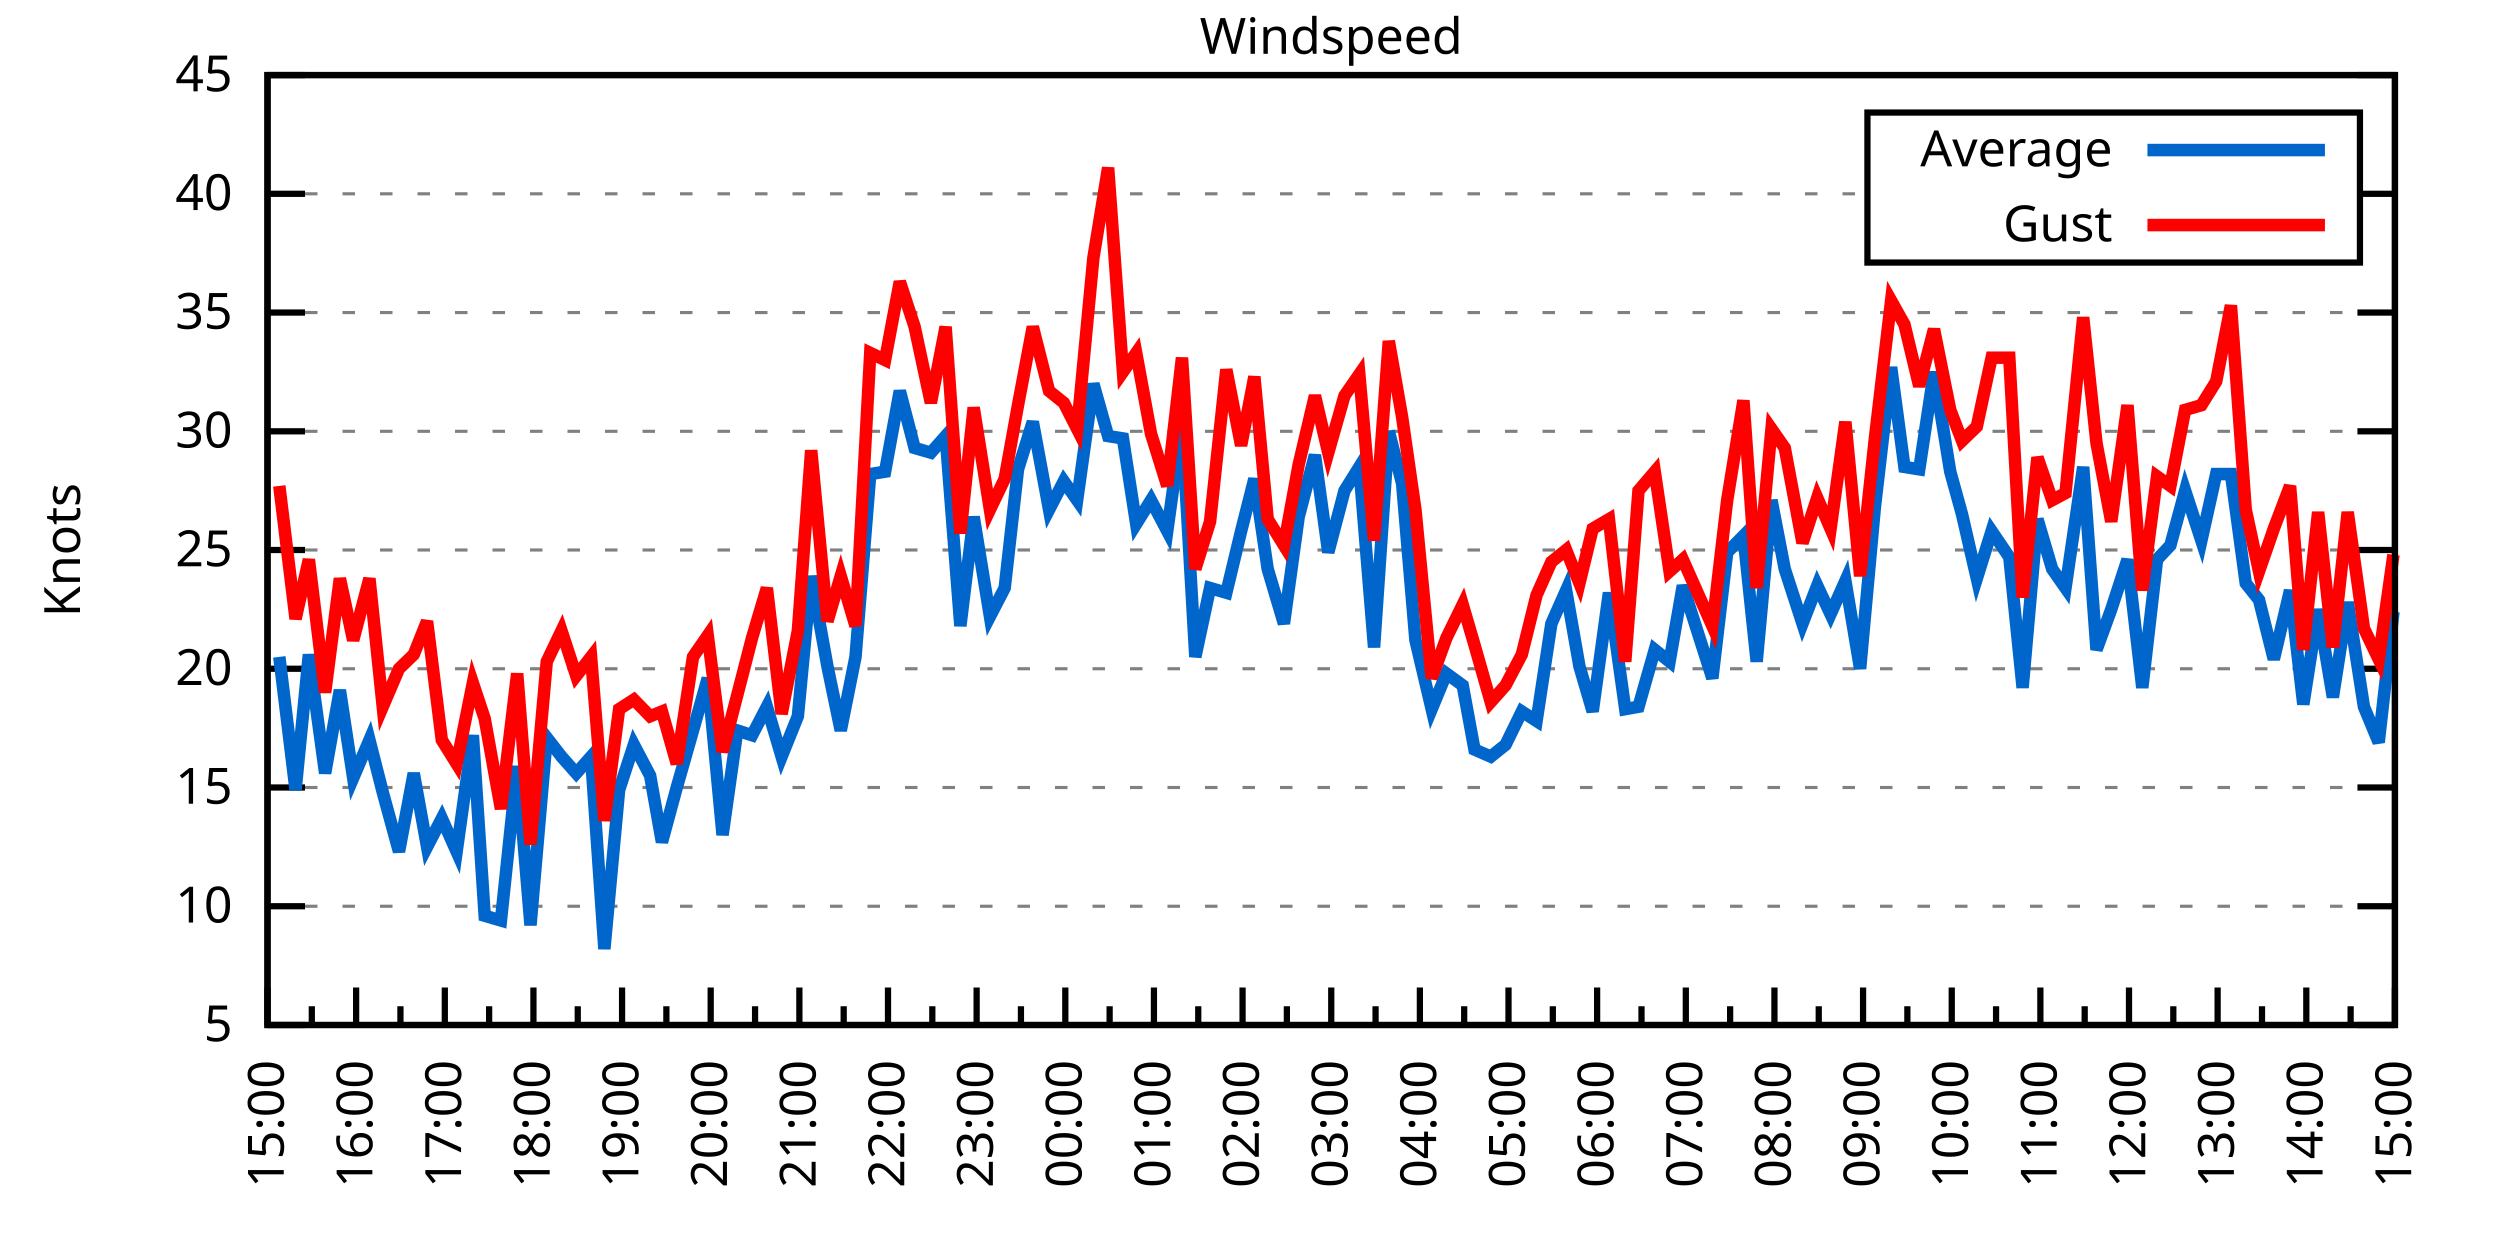
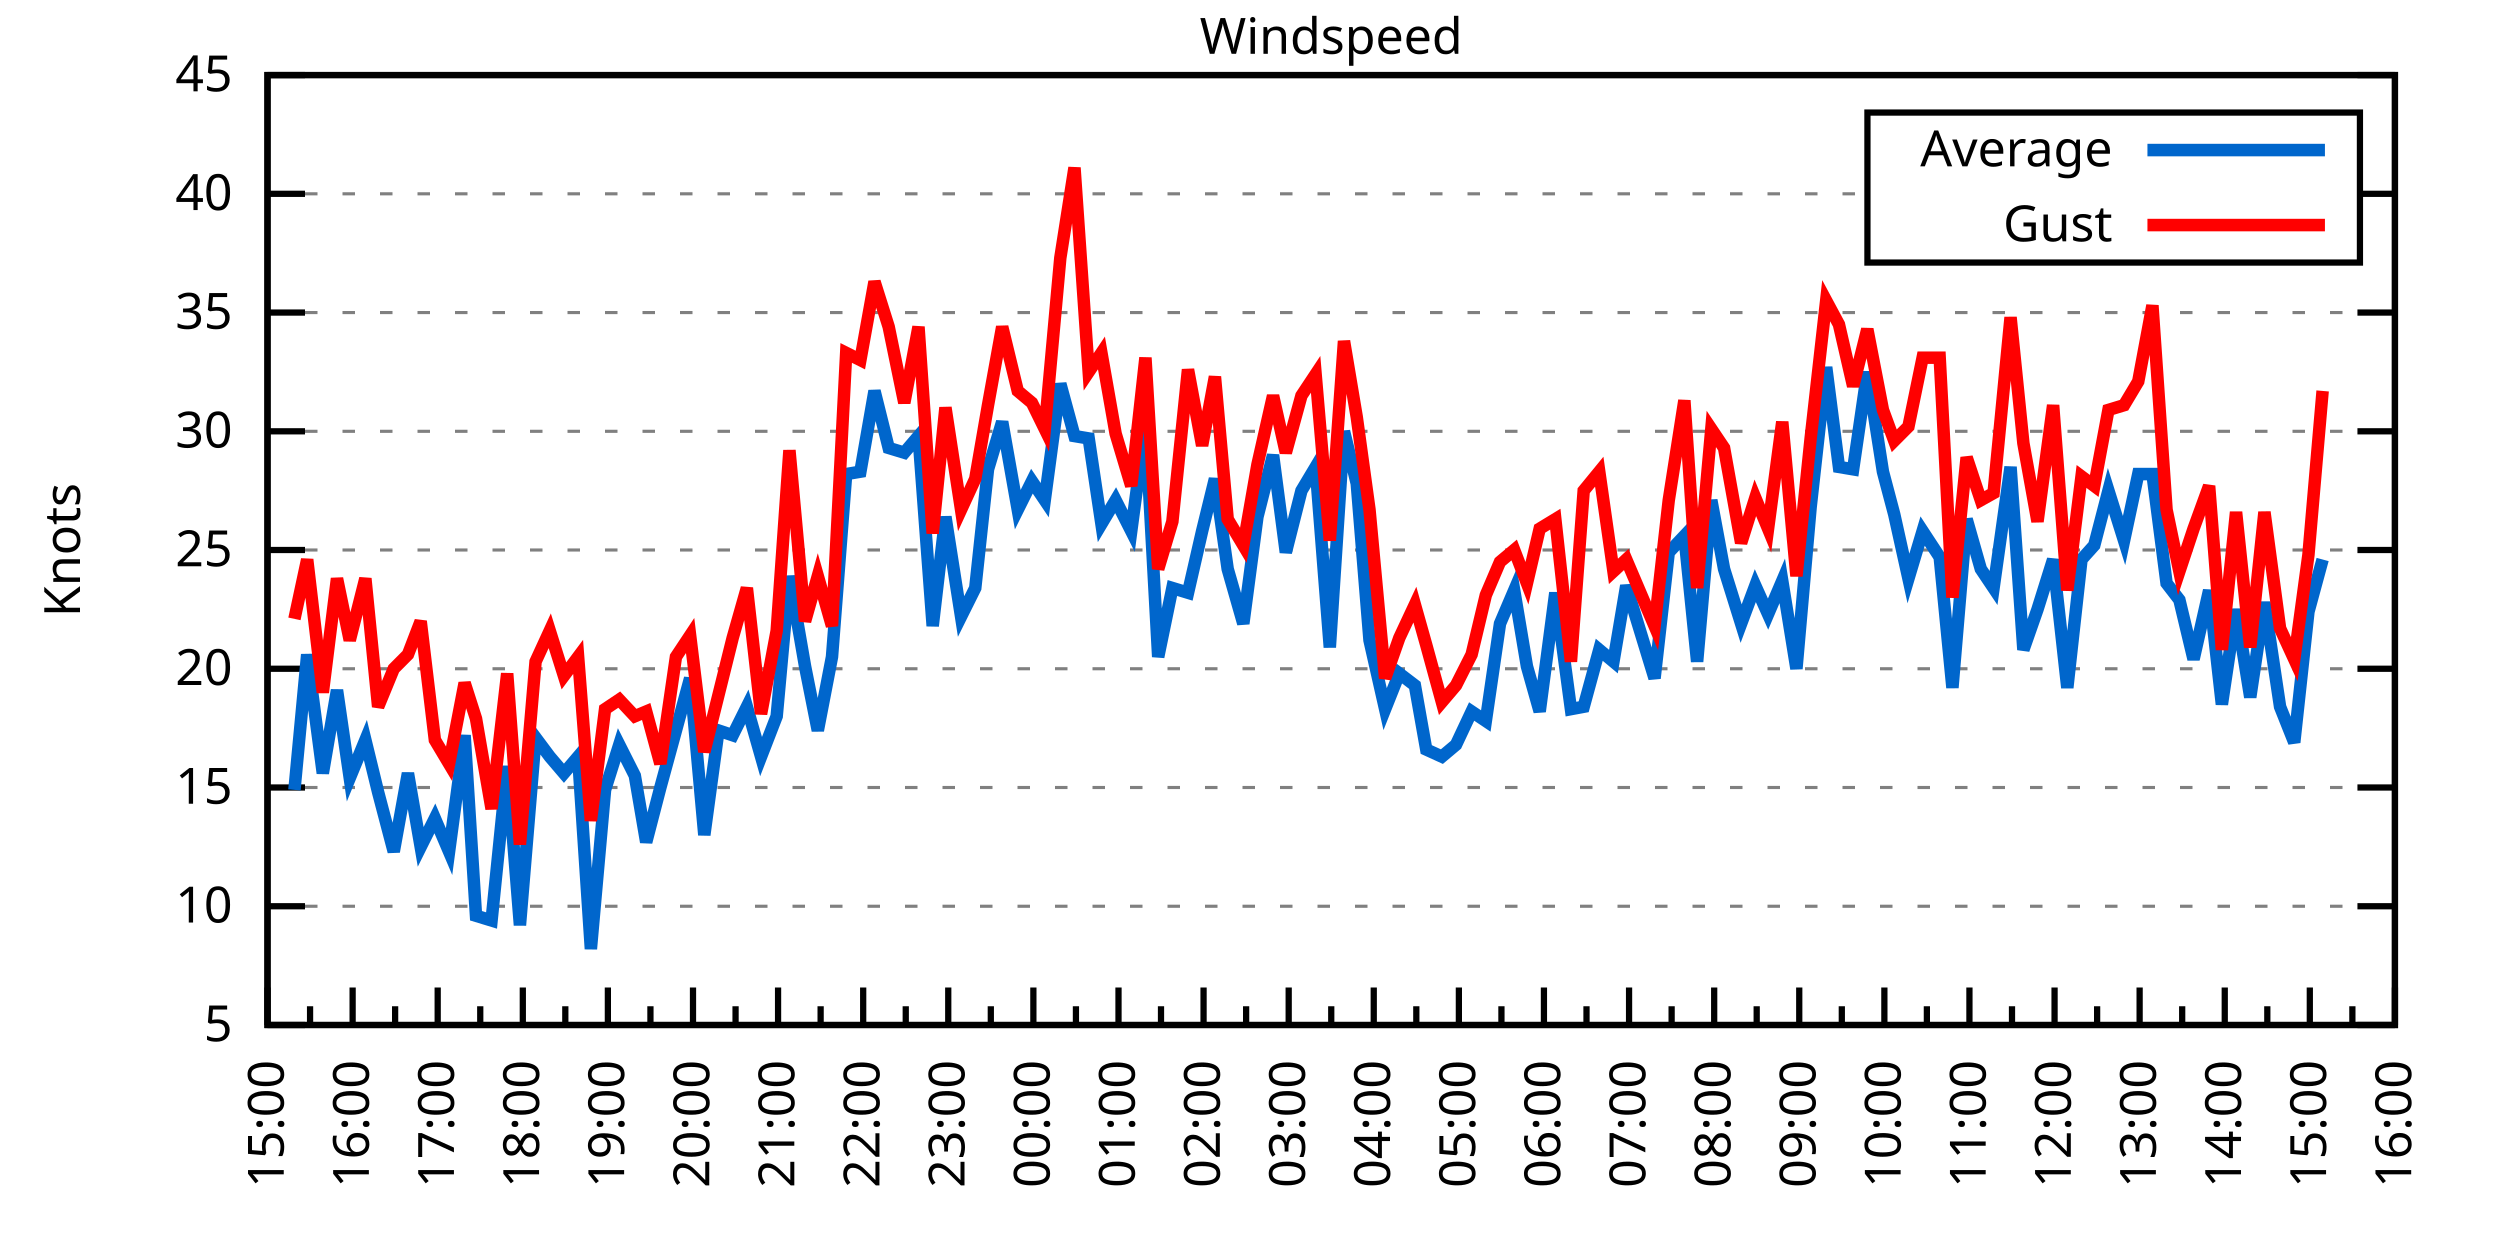
<svg xmlns="http://www.w3.org/2000/svg" xmlns:xlink="http://www.w3.org/1999/xlink" width="400" height="200" viewBox="0 0 400 200">
  <g id="gnuplot_canvas">
    <rect x="0" y="0" width="400" height="200" fill="none" />
    <defs>
      <circle id="gpDot" r="0.5" stroke-width="0.5" stroke="currentColor" />
      <path id="gpPt0" stroke-width="0.333" stroke="currentColor" d="M-1,0 h2 M0,-1 v2" />
      <path id="gpPt1" stroke-width="0.333" stroke="currentColor" d="M-1,-1 L1,1 M1,-1 L-1,1" />
      <path id="gpPt2" stroke-width="0.333" stroke="currentColor" d="M-1,0 L1,0 M0,-1 L0,1 M-1,-1 L1,1 M-1,1 L1,-1" />
      <rect id="gpPt3" stroke-width="0.333" stroke="currentColor" x="-1" y="-1" width="2" height="2" />
      <rect id="gpPt4" stroke-width="0.333" stroke="currentColor" fill="currentColor" x="-1" y="-1" width="2" height="2" />
      <circle id="gpPt5" stroke-width="0.333" stroke="currentColor" cx="0" cy="0" r="1" />
      <use xlink:href="#gpPt5" id="gpPt6" fill="currentColor" stroke="none" />
      <path id="gpPt7" stroke-width="0.333" stroke="currentColor" d="M0,-1.33 L-1.33,0.67 L1.33,0.67 z" />
      <use xlink:href="#gpPt7" id="gpPt8" fill="currentColor" stroke="none" />
      <use xlink:href="#gpPt7" id="gpPt9" stroke="currentColor" transform="rotate(180)" />
      <use xlink:href="#gpPt9" id="gpPt10" fill="currentColor" stroke="none" />
      <use xlink:href="#gpPt3" id="gpPt11" stroke="currentColor" transform="rotate(45)" />
      <use xlink:href="#gpPt11" id="gpPt12" fill="currentColor" stroke="none" />
      <path id="gpPt13" stroke-width="0.333" stroke="currentColor" d="M0,1.330 L1.265,0.411 L0.782,-1.067 L-0.782,-1.076 L-1.265,0.411 z" />
      <use xlink:href="#gpPt13" id="gpPt14" fill="currentColor" stroke="none" />
      <filter id="textbox" filterUnits="objectBoundingBox" x="0" y="0" height="1" width="1">
        <feFlood flood-color="white" flood-opacity="1" result="bgnd" />
        <feComposite in="SourceGraphic" in2="bgnd" operator="atop" />
      </filter>
      <filter id="greybox" filterUnits="objectBoundingBox" x="0" y="0" height="1" width="1">
        <feFlood flood-color="lightgrey" flood-opacity="1" result="grey" />
        <feComposite in="SourceGraphic" in2="grey" operator="atop" />
      </filter>
    </defs>
    <g fill="none" color="white" stroke="currentColor" stroke-width="1.00" stroke-linecap="butt" stroke-linejoin="miter">
</g>
    <g fill="none" color="black" stroke="currentColor" stroke-width="1.00" stroke-linecap="butt" stroke-linejoin="miter">
      <g stroke="none" shape-rendering="crispEdges">
        <polygon fill="rgb(255, 255, 255)" points="42.80,164.00 383.18,164.00 383.18,12.02 42.80,12.02 " />
      </g>
    </g>
    <g fill="none" color="black" stroke="currentColor" stroke-width="1.00" stroke-linecap="butt" stroke-linejoin="miter">
</g>
    <g fill="none" color="black" stroke="black" stroke-width="0.50" stroke-linecap="butt" stroke-linejoin="miter">
</g>
    <g fill="none" color="gray" stroke="currentColor" stroke-width="0.50" stroke-linecap="butt" stroke-linejoin="miter">
      <path stroke="gray" stroke-dasharray="2,4" class="gridline" d="M42.80,164.00 L383.19,164.00  " />
    </g>
    <g fill="none" color="gray" stroke="gray" stroke-width="1.00" stroke-linecap="butt" stroke-linejoin="miter">
</g>
    <g fill="none" color="black" stroke="currentColor" stroke-width="1.00" stroke-linecap="butt" stroke-linejoin="miter">
      <path stroke="black" d="M42.80,164.00 L48.80,164.00 M383.19,164.00 L377.19,164.00  " />
      <g transform="translate(37.20,166.60)" stroke="none" fill="black" font-family="Sans" font-size="8.00" text-anchor="end">
        <text>
          <tspan font-family="Sans"> 5</tspan>
        </text>
      </g>
    </g>
    <g fill="none" color="black" stroke="currentColor" stroke-width="1.00" stroke-linecap="butt" stroke-linejoin="miter">
</g>
    <g fill="none" color="black" stroke="black" stroke-width="0.50" stroke-linecap="butt" stroke-linejoin="miter">
</g>
    <g fill="none" color="gray" stroke="currentColor" stroke-width="0.50" stroke-linecap="butt" stroke-linejoin="miter">
      <path stroke="gray" stroke-dasharray="2,4" class="gridline" d="M42.80,145.00 L383.19,145.00  " />
    </g>
    <g fill="none" color="gray" stroke="gray" stroke-width="1.00" stroke-linecap="butt" stroke-linejoin="miter">
</g>
    <g fill="none" color="black" stroke="currentColor" stroke-width="1.00" stroke-linecap="butt" stroke-linejoin="miter">
      <path stroke="black" d="M42.80,145.00 L48.80,145.00 M383.19,145.00 L377.19,145.00  " />
      <g transform="translate(37.20,147.60)" stroke="none" fill="black" font-family="Sans" font-size="8.00" text-anchor="end">
        <text>
          <tspan font-family="Sans"> 10</tspan>
        </text>
      </g>
    </g>
    <g fill="none" color="black" stroke="currentColor" stroke-width="1.00" stroke-linecap="butt" stroke-linejoin="miter">
</g>
    <g fill="none" color="black" stroke="black" stroke-width="0.50" stroke-linecap="butt" stroke-linejoin="miter">
</g>
    <g fill="none" color="gray" stroke="currentColor" stroke-width="0.50" stroke-linecap="butt" stroke-linejoin="miter">
      <path stroke="gray" stroke-dasharray="2,4" class="gridline" d="M42.80,126.00 L383.19,126.00  " />
    </g>
    <g fill="none" color="gray" stroke="gray" stroke-width="1.00" stroke-linecap="butt" stroke-linejoin="miter">
</g>
    <g fill="none" color="black" stroke="currentColor" stroke-width="1.00" stroke-linecap="butt" stroke-linejoin="miter">
      <path stroke="black" d="M42.80,126.00 L48.80,126.00 M383.19,126.00 L377.19,126.00  " />
      <g transform="translate(37.20,128.60)" stroke="none" fill="black" font-family="Sans" font-size="8.00" text-anchor="end">
        <text>
          <tspan font-family="Sans"> 15</tspan>
        </text>
      </g>
    </g>
    <g fill="none" color="black" stroke="currentColor" stroke-width="1.00" stroke-linecap="butt" stroke-linejoin="miter">
</g>
    <g fill="none" color="black" stroke="black" stroke-width="0.50" stroke-linecap="butt" stroke-linejoin="miter">
</g>
    <g fill="none" color="gray" stroke="currentColor" stroke-width="0.50" stroke-linecap="butt" stroke-linejoin="miter">
      <path stroke="gray" stroke-dasharray="2,4" class="gridline" d="M42.80,107.00 L383.19,107.00  " />
    </g>
    <g fill="none" color="gray" stroke="gray" stroke-width="1.00" stroke-linecap="butt" stroke-linejoin="miter">
</g>
    <g fill="none" color="black" stroke="currentColor" stroke-width="1.00" stroke-linecap="butt" stroke-linejoin="miter">
      <path stroke="black" d="M42.80,107.00 L48.80,107.00 M383.19,107.00 L377.19,107.00  " />
      <g transform="translate(37.20,109.60)" stroke="none" fill="black" font-family="Sans" font-size="8.00" text-anchor="end">
        <text>
          <tspan font-family="Sans"> 20</tspan>
        </text>
      </g>
    </g>
    <g fill="none" color="black" stroke="currentColor" stroke-width="1.00" stroke-linecap="butt" stroke-linejoin="miter">
</g>
    <g fill="none" color="black" stroke="black" stroke-width="0.50" stroke-linecap="butt" stroke-linejoin="miter">
</g>
    <g fill="none" color="gray" stroke="currentColor" stroke-width="0.50" stroke-linecap="butt" stroke-linejoin="miter">
      <path stroke="gray" stroke-dasharray="2,4" class="gridline" d="M42.80,88.00 L383.19,88.00  " />
    </g>
    <g fill="none" color="gray" stroke="gray" stroke-width="1.00" stroke-linecap="butt" stroke-linejoin="miter">
</g>
    <g fill="none" color="black" stroke="currentColor" stroke-width="1.00" stroke-linecap="butt" stroke-linejoin="miter">
      <path stroke="black" d="M42.80,88.00 L48.80,88.00 M383.19,88.00 L377.19,88.00  " />
      <g transform="translate(37.20,90.60)" stroke="none" fill="black" font-family="Sans" font-size="8.00" text-anchor="end">
        <text>
          <tspan font-family="Sans"> 25</tspan>
        </text>
      </g>
    </g>
    <g fill="none" color="black" stroke="currentColor" stroke-width="1.00" stroke-linecap="butt" stroke-linejoin="miter">
</g>
    <g fill="none" color="black" stroke="black" stroke-width="0.50" stroke-linecap="butt" stroke-linejoin="miter">
</g>
    <g fill="none" color="gray" stroke="currentColor" stroke-width="0.50" stroke-linecap="butt" stroke-linejoin="miter">
      <path stroke="gray" stroke-dasharray="2,4" class="gridline" d="M42.80,69.01 L383.19,69.01  " />
    </g>
    <g fill="none" color="gray" stroke="gray" stroke-width="1.00" stroke-linecap="butt" stroke-linejoin="miter">
</g>
    <g fill="none" color="black" stroke="currentColor" stroke-width="1.00" stroke-linecap="butt" stroke-linejoin="miter">
      <path stroke="black" d="M42.80,69.01 L48.80,69.01 M383.19,69.01 L377.19,69.01  " />
      <g transform="translate(37.20,71.61)" stroke="none" fill="black" font-family="Sans" font-size="8.00" text-anchor="end">
        <text>
          <tspan font-family="Sans"> 30</tspan>
        </text>
      </g>
    </g>
    <g fill="none" color="black" stroke="currentColor" stroke-width="1.00" stroke-linecap="butt" stroke-linejoin="miter">
</g>
    <g fill="none" color="black" stroke="black" stroke-width="0.50" stroke-linecap="butt" stroke-linejoin="miter">
</g>
    <g fill="none" color="gray" stroke="currentColor" stroke-width="0.50" stroke-linecap="butt" stroke-linejoin="miter">
      <path stroke="gray" stroke-dasharray="2,4" class="gridline" d="M42.80,50.01 L383.19,50.01  " />
    </g>
    <g fill="none" color="gray" stroke="gray" stroke-width="1.00" stroke-linecap="butt" stroke-linejoin="miter">
</g>
    <g fill="none" color="black" stroke="currentColor" stroke-width="1.00" stroke-linecap="butt" stroke-linejoin="miter">
      <path stroke="black" d="M42.80,50.01 L48.80,50.01 M383.19,50.01 L377.19,50.01  " />
      <g transform="translate(37.20,52.61)" stroke="none" fill="black" font-family="Sans" font-size="8.00" text-anchor="end">
        <text>
          <tspan font-family="Sans"> 35</tspan>
        </text>
      </g>
    </g>
    <g fill="none" color="black" stroke="currentColor" stroke-width="1.00" stroke-linecap="butt" stroke-linejoin="miter">
</g>
    <g fill="none" color="black" stroke="black" stroke-width="0.50" stroke-linecap="butt" stroke-linejoin="miter">
</g>
    <g fill="none" color="gray" stroke="currentColor" stroke-width="0.50" stroke-linecap="butt" stroke-linejoin="miter">
      <path stroke="gray" stroke-dasharray="2,4" class="gridline" d="M42.80,31.01 L298.79,31.01 M377.59,31.01 L383.19,31.01  " />
    </g>
    <g fill="none" color="gray" stroke="gray" stroke-width="1.00" stroke-linecap="butt" stroke-linejoin="miter">
</g>
    <g fill="none" color="black" stroke="currentColor" stroke-width="1.00" stroke-linecap="butt" stroke-linejoin="miter">
      <path stroke="black" d="M42.80,31.01 L48.80,31.01 M383.19,31.01 L377.19,31.01  " />
      <g transform="translate(37.20,33.61)" stroke="none" fill="black" font-family="Sans" font-size="8.00" text-anchor="end">
        <text>
          <tspan font-family="Sans"> 40</tspan>
        </text>
      </g>
    </g>
    <g fill="none" color="black" stroke="currentColor" stroke-width="1.00" stroke-linecap="butt" stroke-linejoin="miter">
</g>
    <g fill="none" color="black" stroke="black" stroke-width="0.50" stroke-linecap="butt" stroke-linejoin="miter">
</g>
    <g fill="none" color="gray" stroke="currentColor" stroke-width="0.50" stroke-linecap="butt" stroke-linejoin="miter">
      <path stroke="gray" stroke-dasharray="2,4" class="gridline" d="M42.80,12.01 L383.19,12.01  " />
    </g>
    <g fill="none" color="gray" stroke="gray" stroke-width="1.00" stroke-linecap="butt" stroke-linejoin="miter">
</g>
    <g fill="none" color="black" stroke="currentColor" stroke-width="1.00" stroke-linecap="butt" stroke-linejoin="miter">
      <path stroke="black" d="M42.80,12.01 L48.80,12.01 M383.19,12.01 L377.19,12.01  " />
      <g transform="translate(37.20,14.61)" stroke="none" fill="black" font-family="Sans" font-size="8.00" text-anchor="end">
        <text>
          <tspan font-family="Sans"> 45</tspan>
        </text>
      </g>
    </g>
    <g fill="none" color="black" stroke="currentColor" stroke-width="1.00" stroke-linecap="butt" stroke-linejoin="miter">
      <path stroke="black" d="M42.80,164.00 L42.80,158.00  " />
      <g transform="translate(45.40,169.60) rotate(270)" stroke="none" fill="black" font-family="Sans" font-size="8.00" text-anchor="end">
        <text>
          <tspan font-family="Sans">15:00</tspan>
        </text>
      </g>
    </g>
    <g fill="none" color="black" stroke="currentColor" stroke-width="1.00" stroke-linecap="butt" stroke-linejoin="miter">
-       <path stroke="black" d="M49.89,164.00 L49.89,161.00 M56.98,164.00 L56.98,158.00  " />
-       <g transform="translate(59.58,169.60) rotate(270)" stroke="none" fill="black" font-family="Sans" font-size="8.00" text-anchor="end">
+       <path stroke="black" d="M49.61,164.00 L49.61,161.00 M56.42,164.00 L56.42,158.00  " />
+       <g transform="translate(59.02,169.60) rotate(270)" stroke="none" fill="black" font-family="Sans" font-size="8.00" text-anchor="end">
        <text>
          <tspan font-family="Sans">16:00</tspan>
        </text>
      </g>
    </g>
    <g fill="none" color="black" stroke="currentColor" stroke-width="1.00" stroke-linecap="butt" stroke-linejoin="miter">
-       <path stroke="black" d="M64.07,164.00 L64.07,161.00 M71.17,164.00 L71.17,158.00  " />
-       <g transform="translate(73.77,169.60) rotate(270)" stroke="none" fill="black" font-family="Sans" font-size="8.00" text-anchor="end">
+       <path stroke="black" d="M63.22,164.00 L63.22,161.00 M70.03,164.00 L70.03,158.00  " />
+       <g transform="translate(72.63,169.60) rotate(270)" stroke="none" fill="black" font-family="Sans" font-size="8.00" text-anchor="end">
        <text>
          <tspan font-family="Sans">17:00</tspan>
        </text>
      </g>
    </g>
    <g fill="none" color="black" stroke="currentColor" stroke-width="1.00" stroke-linecap="butt" stroke-linejoin="miter">
-       <path stroke="black" d="M78.26,164.00 L78.26,161.00 M85.35,164.00 L85.35,158.00  " />
-       <g transform="translate(87.95,169.60) rotate(270)" stroke="none" fill="black" font-family="Sans" font-size="8.00" text-anchor="end">
+       <path stroke="black" d="M76.84,164.00 L76.84,161.00 M83.65,164.00 L83.65,158.00  " />
+       <g transform="translate(86.25,169.60) rotate(270)" stroke="none" fill="black" font-family="Sans" font-size="8.00" text-anchor="end">
        <text>
          <tspan font-family="Sans">18:00</tspan>
        </text>
      </g>
    </g>
    <g fill="none" color="black" stroke="currentColor" stroke-width="1.00" stroke-linecap="butt" stroke-linejoin="miter">
-       <path stroke="black" d="M92.44,164.00 L92.44,161.00 M99.53,164.00 L99.53,158.00  " />
-       <g transform="translate(102.13,169.60) rotate(270)" stroke="none" fill="black" font-family="Sans" font-size="8.00" text-anchor="end">
+       <path stroke="black" d="M90.45,164.00 L90.45,161.00 M97.26,164.00 L97.26,158.00  " />
+       <g transform="translate(99.86,169.60) rotate(270)" stroke="none" fill="black" font-family="Sans" font-size="8.00" text-anchor="end">
        <text>
          <tspan font-family="Sans">19:00</tspan>
        </text>
      </g>
    </g>
    <g fill="none" color="black" stroke="currentColor" stroke-width="1.00" stroke-linecap="butt" stroke-linejoin="miter">
-       <path stroke="black" d="M106.62,164.00 L106.62,161.00 M113.71,164.00 L113.71,158.00  " />
-       <g transform="translate(116.31,169.60) rotate(270)" stroke="none" fill="black" font-family="Sans" font-size="8.00" text-anchor="end">
+       <path stroke="black" d="M104.07,164.00 L104.07,161.00 M110.88,164.00 L110.88,158.00  " />
+       <g transform="translate(113.48,169.60) rotate(270)" stroke="none" fill="black" font-family="Sans" font-size="8.00" text-anchor="end">
        <text>
          <tspan font-family="Sans">20:00</tspan>
        </text>
      </g>
    </g>
    <g fill="none" color="black" stroke="currentColor" stroke-width="1.00" stroke-linecap="butt" stroke-linejoin="miter">
-       <path stroke="black" d="M120.81,164.00 L120.81,161.00 M127.90,164.00 L127.90,158.00  " />
-       <g transform="translate(130.50,169.60) rotate(270)" stroke="none" fill="black" font-family="Sans" font-size="8.00" text-anchor="end">
+       <path stroke="black" d="M117.69,164.00 L117.69,161.00 M124.49,164.00 L124.49,158.00  " />
+       <g transform="translate(127.09,169.60) rotate(270)" stroke="none" fill="black" font-family="Sans" font-size="8.00" text-anchor="end">
        <text>
          <tspan font-family="Sans">21:00</tspan>
        </text>
      </g>
    </g>
    <g fill="none" color="black" stroke="currentColor" stroke-width="1.00" stroke-linecap="butt" stroke-linejoin="miter">
-       <path stroke="black" d="M134.99,164.00 L134.99,161.00 M142.08,164.00 L142.08,158.00  " />
-       <g transform="translate(144.68,169.60) rotate(270)" stroke="none" fill="black" font-family="Sans" font-size="8.00" text-anchor="end">
+       <path stroke="black" d="M131.30,164.00 L131.30,161.00 M138.11,164.00 L138.11,158.00  " />
+       <g transform="translate(140.71,169.60) rotate(270)" stroke="none" fill="black" font-family="Sans" font-size="8.00" text-anchor="end">
        <text>
          <tspan font-family="Sans">22:00</tspan>
        </text>
      </g>
    </g>
    <g fill="none" color="black" stroke="currentColor" stroke-width="1.00" stroke-linecap="butt" stroke-linejoin="miter">
-       <path stroke="black" d="M149.17,164.00 L149.17,161.00 M156.26,164.00 L156.26,158.00  " />
-       <g transform="translate(158.86,169.60) rotate(270)" stroke="none" fill="black" font-family="Sans" font-size="8.00" text-anchor="end">
+       <path stroke="black" d="M144.92,164.00 L144.92,161.00 M151.72,164.00 L151.72,158.00  " />
+       <g transform="translate(154.32,169.60) rotate(270)" stroke="none" fill="black" font-family="Sans" font-size="8.00" text-anchor="end">
        <text>
          <tspan font-family="Sans">23:00</tspan>
        </text>
      </g>
    </g>
    <g fill="none" color="black" stroke="currentColor" stroke-width="1.00" stroke-linecap="butt" stroke-linejoin="miter">
-       <path stroke="black" d="M163.35,164.00 L163.35,161.00 M170.45,164.00 L170.45,158.00  " />
-       <g transform="translate(173.05,169.60) rotate(270)" stroke="none" fill="black" font-family="Sans" font-size="8.00" text-anchor="end">
+       <path stroke="black" d="M158.53,164.00 L158.53,161.00 M165.34,164.00 L165.34,158.00  " />
+       <g transform="translate(167.94,169.60) rotate(270)" stroke="none" fill="black" font-family="Sans" font-size="8.00" text-anchor="end">
        <text>
          <tspan font-family="Sans">00:00</tspan>
        </text>
      </g>
    </g>
    <g fill="none" color="black" stroke="currentColor" stroke-width="1.00" stroke-linecap="butt" stroke-linejoin="miter">
-       <path stroke="black" d="M177.54,164.00 L177.54,161.00 M184.63,164.00 L184.63,158.00  " />
-       <g transform="translate(187.23,169.60) rotate(270)" stroke="none" fill="black" font-family="Sans" font-size="8.00" text-anchor="end">
+       <path stroke="black" d="M172.15,164.00 L172.15,161.00 M178.96,164.00 L178.96,158.00  " />
+       <g transform="translate(181.56,169.60) rotate(270)" stroke="none" fill="black" font-family="Sans" font-size="8.00" text-anchor="end">
        <text>
          <tspan font-family="Sans">01:00</tspan>
        </text>
      </g>
    </g>
    <g fill="none" color="black" stroke="currentColor" stroke-width="1.00" stroke-linecap="butt" stroke-linejoin="miter">
-       <path stroke="black" d="M191.72,164.00 L191.72,161.00 M198.81,164.00 L198.81,158.00  " />
-       <g transform="translate(201.41,169.60) rotate(270)" stroke="none" fill="black" font-family="Sans" font-size="8.00" text-anchor="end">
+       <path stroke="black" d="M185.76,164.00 L185.76,161.00 M192.57,164.00 L192.57,158.00  " />
+       <g transform="translate(195.17,169.60) rotate(270)" stroke="none" fill="black" font-family="Sans" font-size="8.00" text-anchor="end">
        <text>
          <tspan font-family="Sans">02:00</tspan>
        </text>
      </g>
    </g>
    <g fill="none" color="black" stroke="currentColor" stroke-width="1.00" stroke-linecap="butt" stroke-linejoin="miter">
-       <path stroke="black" d="M205.90,164.00 L205.90,161.00 M213.00,164.00 L213.00,158.00  " />
-       <g transform="translate(215.60,169.60) rotate(270)" stroke="none" fill="black" font-family="Sans" font-size="8.00" text-anchor="end">
+       <path stroke="black" d="M199.38,164.00 L199.38,161.00 M206.19,164.00 L206.19,158.00  " />
+       <g transform="translate(208.79,169.60) rotate(270)" stroke="none" fill="black" font-family="Sans" font-size="8.00" text-anchor="end">
        <text>
          <tspan font-family="Sans">03:00</tspan>
        </text>
      </g>
    </g>
    <g fill="none" color="black" stroke="currentColor" stroke-width="1.00" stroke-linecap="butt" stroke-linejoin="miter">
-       <path stroke="black" d="M220.09,164.00 L220.09,161.00 M227.18,164.00 L227.18,158.00  " />
-       <g transform="translate(229.78,169.60) rotate(270)" stroke="none" fill="black" font-family="Sans" font-size="8.00" text-anchor="end">
+       <path stroke="black" d="M213.00,164.00 L213.00,161.00 M219.80,164.00 L219.80,158.00  " />
+       <g transform="translate(222.40,169.60) rotate(270)" stroke="none" fill="black" font-family="Sans" font-size="8.00" text-anchor="end">
        <text>
          <tspan font-family="Sans">04:00</tspan>
        </text>
      </g>
    </g>
    <g fill="none" color="black" stroke="currentColor" stroke-width="1.00" stroke-linecap="butt" stroke-linejoin="miter">
-       <path stroke="black" d="M234.27,164.00 L234.27,161.00 M241.36,164.00 L241.36,158.00  " />
-       <g transform="translate(243.96,169.60) rotate(270)" stroke="none" fill="black" font-family="Sans" font-size="8.00" text-anchor="end">
+       <path stroke="black" d="M226.61,164.00 L226.61,161.00 M233.42,164.00 L233.42,158.00  " />
+       <g transform="translate(236.02,169.60) rotate(270)" stroke="none" fill="black" font-family="Sans" font-size="8.00" text-anchor="end">
        <text>
          <tspan font-family="Sans">05:00</tspan>
        </text>
      </g>
    </g>
    <g fill="none" color="black" stroke="currentColor" stroke-width="1.00" stroke-linecap="butt" stroke-linejoin="miter">
-       <path stroke="black" d="M248.45,164.00 L248.45,161.00 M255.54,164.00 L255.54,158.00  " />
-       <g transform="translate(258.14,169.60) rotate(270)" stroke="none" fill="black" font-family="Sans" font-size="8.00" text-anchor="end">
+       <path stroke="black" d="M240.23,164.00 L240.23,161.00 M247.03,164.00 L247.03,158.00  " />
+       <g transform="translate(249.63,169.60) rotate(270)" stroke="none" fill="black" font-family="Sans" font-size="8.00" text-anchor="end">
        <text>
          <tspan font-family="Sans">06:00</tspan>
        </text>
      </g>
    </g>
    <g fill="none" color="black" stroke="currentColor" stroke-width="1.00" stroke-linecap="butt" stroke-linejoin="miter">
-       <path stroke="black" d="M262.64,164.00 L262.64,161.00 M269.73,164.00 L269.73,158.00  " />
-       <g transform="translate(272.33,169.60) rotate(270)" stroke="none" fill="black" font-family="Sans" font-size="8.00" text-anchor="end">
+       <path stroke="black" d="M253.84,164.00 L253.84,161.00 M260.65,164.00 L260.65,158.00  " />
+       <g transform="translate(263.25,169.60) rotate(270)" stroke="none" fill="black" font-family="Sans" font-size="8.00" text-anchor="end">
        <text>
          <tspan font-family="Sans">07:00</tspan>
        </text>
      </g>
    </g>
    <g fill="none" color="black" stroke="currentColor" stroke-width="1.00" stroke-linecap="butt" stroke-linejoin="miter">
-       <path stroke="black" d="M276.82,164.00 L276.82,161.00 M283.91,164.00 L283.91,158.00  " />
-       <g transform="translate(286.51,169.60) rotate(270)" stroke="none" fill="black" font-family="Sans" font-size="8.00" text-anchor="end">
+       <path stroke="black" d="M267.46,164.00 L267.46,161.00 M274.27,164.00 L274.27,158.00  " />
+       <g transform="translate(276.87,169.60) rotate(270)" stroke="none" fill="black" font-family="Sans" font-size="8.00" text-anchor="end">
        <text>
          <tspan font-family="Sans">08:00</tspan>
        </text>
      </g>
    </g>
    <g fill="none" color="black" stroke="currentColor" stroke-width="1.00" stroke-linecap="butt" stroke-linejoin="miter">
-       <path stroke="black" d="M291.00,164.00 L291.00,161.00 M298.09,164.00 L298.09,158.00  " />
-       <g transform="translate(300.69,169.60) rotate(270)" stroke="none" fill="black" font-family="Sans" font-size="8.00" text-anchor="end">
+       <path stroke="black" d="M281.07,164.00 L281.07,161.00 M287.88,164.00 L287.88,158.00  " />
+       <g transform="translate(290.48,169.60) rotate(270)" stroke="none" fill="black" font-family="Sans" font-size="8.00" text-anchor="end">
        <text>
          <tspan font-family="Sans">09:00</tspan>
        </text>
      </g>
    </g>
    <g fill="none" color="black" stroke="currentColor" stroke-width="1.00" stroke-linecap="butt" stroke-linejoin="miter">
-       <path stroke="black" d="M305.18,164.00 L305.18,161.00 M312.28,164.00 L312.28,158.00  " />
-       <g transform="translate(314.88,169.60) rotate(270)" stroke="none" fill="black" font-family="Sans" font-size="8.00" text-anchor="end">
+       <path stroke="black" d="M294.69,164.00 L294.69,161.00 M301.50,164.00 L301.50,158.00  " />
+       <g transform="translate(304.10,169.60) rotate(270)" stroke="none" fill="black" font-family="Sans" font-size="8.00" text-anchor="end">
        <text>
          <tspan font-family="Sans">10:00</tspan>
        </text>
      </g>
    </g>
    <g fill="none" color="black" stroke="currentColor" stroke-width="1.00" stroke-linecap="butt" stroke-linejoin="miter">
-       <path stroke="black" d="M319.37,164.00 L319.37,161.00 M326.46,164.00 L326.46,158.00  " />
-       <g transform="translate(329.06,169.60) rotate(270)" stroke="none" fill="black" font-family="Sans" font-size="8.00" text-anchor="end">
+       <path stroke="black" d="M308.30,164.00 L308.30,161.00 M315.11,164.00 L315.11,158.00  " />
+       <g transform="translate(317.71,169.60) rotate(270)" stroke="none" fill="black" font-family="Sans" font-size="8.00" text-anchor="end">
        <text>
          <tspan font-family="Sans">11:00</tspan>
        </text>
      </g>
    </g>
    <g fill="none" color="black" stroke="currentColor" stroke-width="1.00" stroke-linecap="butt" stroke-linejoin="miter">
-       <path stroke="black" d="M333.55,164.00 L333.55,161.00 M340.64,164.00 L340.64,158.00  " />
-       <g transform="translate(343.24,169.60) rotate(270)" stroke="none" fill="black" font-family="Sans" font-size="8.00" text-anchor="end">
+       <path stroke="black" d="M321.92,164.00 L321.92,161.00 M328.73,164.00 L328.73,158.00  " />
+       <g transform="translate(331.33,169.60) rotate(270)" stroke="none" fill="black" font-family="Sans" font-size="8.00" text-anchor="end">
        <text>
          <tspan font-family="Sans">12:00</tspan>
        </text>
      </g>
    </g>
    <g fill="none" color="black" stroke="currentColor" stroke-width="1.00" stroke-linecap="butt" stroke-linejoin="miter">
-       <path stroke="black" d="M347.73,164.00 L347.73,161.00 M354.82,164.00 L354.82,158.00  " />
-       <g transform="translate(357.42,169.60) rotate(270)" stroke="none" fill="black" font-family="Sans" font-size="8.00" text-anchor="end">
+       <path stroke="black" d="M335.54,164.00 L335.54,161.00 M342.34,164.00 L342.34,158.00  " />
+       <g transform="translate(344.94,169.60) rotate(270)" stroke="none" fill="black" font-family="Sans" font-size="8.00" text-anchor="end">
        <text>
          <tspan font-family="Sans">13:00</tspan>
        </text>
      </g>
    </g>
    <g fill="none" color="black" stroke="currentColor" stroke-width="1.00" stroke-linecap="butt" stroke-linejoin="miter">
-       <path stroke="black" d="M361.92,164.00 L361.92,161.00 M369.01,164.00 L369.01,158.00  " />
-       <g transform="translate(371.61,169.60) rotate(270)" stroke="none" fill="black" font-family="Sans" font-size="8.00" text-anchor="end">
+       <path stroke="black" d="M349.15,164.00 L349.15,161.00 M355.96,164.00 L355.96,158.00  " />
+       <g transform="translate(358.56,169.60) rotate(270)" stroke="none" fill="black" font-family="Sans" font-size="8.00" text-anchor="end">
        <text>
          <tspan font-family="Sans">14:00</tspan>
        </text>
      </g>
    </g>
    <g fill="none" color="black" stroke="currentColor" stroke-width="1.00" stroke-linecap="butt" stroke-linejoin="miter">
-       <path stroke="black" d="M376.10,164.00 L376.10,161.00 M383.19,164.00 L383.19,158.00  " />
+       <path stroke="black" d="M362.77,164.00 L362.77,161.00 M369.57,164.00 L369.57,158.00  " />
+       <g transform="translate(372.17,169.60) rotate(270)" stroke="none" fill="black" font-family="Sans" font-size="8.00" text-anchor="end">
+         <text>
+           <tspan font-family="Sans">15:00</tspan>
+         </text>
+       </g>
+     </g>
+     <g fill="none" color="black" stroke="currentColor" stroke-width="1.00" stroke-linecap="butt" stroke-linejoin="miter">
+       <path stroke="black" d="M376.38,164.00 L376.38,161.00 M383.19,164.00 L383.19,158.00  " />
      <g transform="translate(385.79,169.60) rotate(270)" stroke="none" fill="black" font-family="Sans" font-size="8.00" text-anchor="end">
        <text>
-           <tspan font-family="Sans">15:00</tspan>
+           <tspan font-family="Sans">16:00</tspan>
        </text>
      </g>
    </g>
    <g fill="none" color="black" stroke="currentColor" stroke-width="1.00" stroke-linecap="butt" stroke-linejoin="miter">
</g>
    <g fill="none" color="black" stroke="currentColor" stroke-width="1.00" stroke-linecap="butt" stroke-linejoin="miter">
      <path stroke="black" d="M42.80,12.01 L42.80,164.00 L383.19,164.00 L383.19,12.01 L42.80,12.01 Z  " />
    </g>
    <g fill="none" color="black" stroke="currentColor" stroke-width="1.00" stroke-linecap="butt" stroke-linejoin="miter">
      <g transform="translate(12.80,88.01) rotate(270)" stroke="none" fill="black" font-family="Sans" font-size="8.00" text-anchor="middle">
        <text>
          <tspan font-family="Sans">Knots</tspan>
        </text>
      </g>
    </g>
    <g fill="none" color="black" stroke="currentColor" stroke-width="1.00" stroke-linecap="butt" stroke-linejoin="miter">
</g>
    <g fill="none" color="black" stroke="currentColor" stroke-width="1.00" stroke-linecap="butt" stroke-linejoin="miter">
      <path stroke="black" d="M298.79,42.01 L298.79,18.01 L377.59,18.01 L377.59,42.01 L298.79,42.01 Z  " />
    </g>
    <g id="Windspeed_plot_1">
      <g fill="none" color="white" stroke="black" stroke-width="2.00" stroke-linecap="butt" stroke-linejoin="miter">
</g>
      <g fill="none" color="black" stroke="currentColor" stroke-width="2.00" stroke-linecap="butt" stroke-linejoin="miter">
        <g transform="translate(337.99,26.61)" stroke="none" fill="black" font-family="Sans" font-size="8.00" text-anchor="end">
          <text>
            <tspan font-family="Sans">Average</tspan>
          </text>
        </g>
      </g>
      <g fill="none" color="black" stroke="currentColor" stroke-width="2.00" stroke-linecap="butt" stroke-linejoin="miter">
-         <path stroke="rgb(  0, 102, 204)" d="M343.59,24.01 L371.99,24.01 M44.69,105.10 L47.29,126.38 L49.42,104.72 L52.02,123.72 L54.38,110.42 L56.51,124.48   L59.11,118.40 L61.24,126.76 L63.84,136.26 L66.20,123.72 L68.33,135.50 L70.69,130.94 L73.06,136.26 L75.66,117.64   L77.55,146.52 L80.15,147.28 L82.75,122.58 L84.88,148.04 L87.48,118.02 L89.84,121.06 L92.20,123.72 L94.57,121.06   L96.70,151.84 L99.06,126.38 L101.42,119.16 L104.02,124.10 L105.91,134.74 L108.28,126.00 L110.88,116.88 L113.24,108.52   L115.61,133.60 L117.97,116.88 L120.33,117.64 L122.70,113.08 L125.06,121.06 L127.66,114.60 L129.79,92.18 L132.39,106.62   L134.52,116.88 L136.88,105.10 L139.24,75.85 L141.61,75.47 L143.97,62.55 L146.34,71.67 L148.94,72.43 L151.30,69.77   L153.66,100.16 L155.79,82.69 L158.39,98.64 L160.75,94.08 L162.88,75.09 L165.25,67.49 L167.85,81.55 L170.21,76.99   L172.34,80.03 L174.94,61.41 L177.30,69.77 L179.67,70.15 L181.79,83.83 L184.16,80.03 L186.76,84.97 L189.12,67.87   L191.25,105.10 L193.61,94.08 L196.21,94.84 L198.58,84.97 L200.70,76.61 L202.83,91.04 L205.43,99.78 L207.79,82.69   L210.39,72.81 L212.52,88.38 L215.12,78.51 L217.49,74.71 L219.85,103.58 L222.21,69.01 L224.34,77.37 L226.47,102.44   L229.07,113.46 L231.43,107.76 L234.03,109.66 L235.92,119.92 L238.52,121.06 L240.89,119.16 L243.49,113.84 L245.85,115.36   L248.22,99.78 L250.58,94.46 L252.71,106.62 L254.83,113.84 L257.43,94.84 L260.04,113.46 L262.16,113.08 L264.76,103.96   L267.13,105.86 L269.25,93.70 L273.98,108.52 L276.35,88.38 L278.95,85.73 L281.07,105.86 L283.44,80.03 L285.56,91.04   L288.40,99.78 L290.76,93.70 L292.89,98.26 L295.26,92.94 L297.62,107.00 L299.98,81.17 L302.58,58.75 L304.71,74.71   L307.08,75.09 L309.44,59.51 L312.04,75.47 L313.93,82.31 L316.29,92.56 L318.66,84.97 L321.49,89.14 L323.62,110.04   L325.99,83.07 L328.35,91.04 L330.48,94.08 L333.31,74.71 L335.44,103.96 L337.80,97.50 L340.40,89.52 L342.77,110.04   L345.13,89.52 L347.26,87.25 L349.62,78.51 L352.22,86.49 L354.59,75.85 L356.95,75.85 L359.32,93.32 L361.44,95.98   L363.81,105.48 L366.41,94.46 L368.53,112.70 L370.90,97.50 L373.26,111.56 L375.63,96.36 L378.23,113.08 L380.59,118.78   L382.95,97.88  " />
+         <path stroke="rgb(  0, 102, 204)" d="M343.59,24.01 L371.99,24.01 M47.11,126.38 L49.15,104.72 L51.65,123.72 L53.92,110.42 L55.96,124.48 L58.46,118.40   L60.50,126.76 L63.00,136.26 L65.27,123.72 L67.31,135.50 L69.58,130.94 L71.85,136.26 L74.34,117.64 L76.16,146.52   L78.65,147.28 L81.15,122.58 L83.19,148.04 L85.69,118.02 L87.96,121.06 L90.23,123.72 L92.50,121.06 L94.54,151.84   L96.81,126.38 L99.08,119.16 L101.57,124.10 L103.39,134.74 L105.66,126.00 L108.15,116.88 L110.42,108.52 L112.69,133.60   L114.96,116.88 L117.23,117.64 L119.50,113.08 L121.77,121.06 L124.27,114.60 L126.31,92.18 L128.81,106.62 L130.85,116.88   L133.12,105.10 L135.39,75.85 L137.66,75.47 L139.92,62.55 L142.19,71.67 L144.69,72.43 L146.96,69.77 L149.23,100.16   L151.27,82.69 L153.77,98.64 L156.04,94.08 L158.08,75.09 L160.35,67.49 L162.84,81.55 L165.11,76.99 L167.16,80.03   L169.65,61.41 L171.92,69.77 L174.19,70.15 L176.23,83.83 L178.50,80.03 L181.00,84.97 L183.27,67.87 L185.31,105.10   L187.58,94.08 L190.08,94.84 L192.34,84.97 L194.39,76.61 L196.43,91.04 L198.93,99.78 L201.19,82.69 L203.69,72.81   L205.73,88.38 L208.23,78.51 L210.50,74.71 L212.77,103.58 L215.04,69.01 L217.08,77.37 L219.12,102.44 L221.62,113.46   L223.89,107.76 L226.38,109.66 L228.20,119.92 L230.70,121.06 L232.96,119.16 L235.46,113.84 L237.73,115.36 L240.00,99.78   L242.27,94.46 L244.31,106.62 L246.35,113.84 L248.85,94.84 L251.35,113.46 L253.39,113.08 L255.88,103.96 L258.15,105.86   L260.20,93.70 L264.73,108.52 L267.00,88.38 L269.50,85.73 L271.54,105.86 L273.81,80.03 L275.85,91.04 L278.58,99.78   L280.85,93.70 L282.89,98.26 L285.16,92.94 L287.43,107.00 L289.70,81.17 L292.19,58.75 L294.23,74.71 L296.50,75.09   L298.77,59.51 L301.27,75.47 L303.08,82.31 L305.35,92.56 L307.62,84.97 L310.35,89.14 L312.39,110.04 L314.66,83.07   L316.93,91.04 L318.97,94.08 L321.69,74.71 L323.74,103.96 L326.00,97.50 L328.50,89.52 L330.77,110.04 L333.04,89.52   L335.08,87.25 L337.35,78.51 L339.85,86.49 L342.12,75.85 L344.39,75.85 L346.65,93.32 L348.70,95.98 L350.97,105.48   L353.46,94.46 L355.50,112.70 L357.77,97.50 L360.04,111.56 L362.31,96.36 L364.81,113.08 L367.08,118.78 L369.35,97.88   L371.62,89.52  " />
      </g>
    </g>
    <g id="Windspeed_plot_2">
      <g fill="none" color="black" stroke="currentColor" stroke-width="2.00" stroke-linecap="butt" stroke-linejoin="miter">
        <g transform="translate(337.99,38.61)" stroke="none" fill="black" font-family="Sans" font-size="8.00" text-anchor="end">
          <text>
            <tspan font-family="Sans">Gust</tspan>
          </text>
        </g>
      </g>
      <g fill="none" color="black" stroke="currentColor" stroke-width="2.00" stroke-linecap="butt" stroke-linejoin="miter">
-         <path stroke="rgb(255,   0,   0)" d="M343.59,36.01 L371.99,36.01 M44.69,77.75 L47.29,99.02 L49.42,89.52 L52.02,110.80 L54.38,92.56 L56.51,102.44   L59.11,92.56 L61.24,113.08 L63.84,107.00 L66.20,104.72 L68.33,99.40 L70.69,118.40 L73.06,122.20 L75.66,109.28   L77.55,114.98 L80.15,129.42 L82.75,107.76 L84.88,135.12 L87.48,105.86 L89.84,100.92 L92.20,108.14 L94.57,105.10   L96.70,131.32 L99.06,113.46 L101.42,111.94 L104.02,114.60 L105.91,113.84 L108.28,122.20 L110.88,105.10 L113.24,101.68   L115.61,120.30 L117.97,111.18 L120.33,102.06 L122.70,94.08 L125.06,114.22 L127.66,100.92 L129.79,72.05 L132.39,99.40   L134.52,92.18 L136.88,100.16 L139.24,56.47 L141.61,57.61 L143.97,45.07 L146.34,52.29 L148.94,64.45 L151.30,52.29   L153.66,85.35 L155.79,65.21 L158.39,81.55 L160.75,76.61 L162.88,64.83 L165.25,52.29 L167.85,62.55 L170.21,64.45   L172.34,68.63 L174.94,41.27 L177.30,26.83 L179.67,59.51 L181.79,56.47 L184.16,69.39 L186.76,77.75 L189.12,57.23   L191.25,91.04 L193.61,83.45 L196.21,59.13 L198.58,71.29 L200.70,60.27 L202.83,83.07 L205.43,87.25 L207.79,74.33   L210.39,63.31 L212.52,72.43 L215.12,63.31 L217.49,59.89 L219.85,86.49 L222.21,54.57 L224.34,66.73 L226.47,81.55   L229.07,108.52 L231.43,102.06 L234.03,96.74 L235.92,103.20 L238.52,112.32 L240.89,109.66 L243.49,104.72 L245.85,95.22   L248.22,89.90 L250.58,88.00 L252.71,93.32 L254.83,84.59 L257.43,83.07 L260.04,105.86 L262.16,78.51 L264.76,75.47   L267.13,91.42 L269.25,89.52 L273.98,100.16 L276.35,80.03 L278.95,64.07 L281.07,94.08 L283.44,68.63 L285.56,71.67   L288.40,86.87 L290.76,79.65 L292.89,84.59 L295.26,67.49 L297.62,92.18 L299.98,70.15 L302.58,48.11 L304.71,51.91   L307.08,61.79 L309.44,52.67 L312.04,65.59 L313.93,70.53 L316.29,68.25 L318.66,57.23 L321.49,57.23 L323.62,95.60   L325.99,73.19 L328.35,80.03 L330.48,78.89 L333.31,50.77 L335.44,70.91 L337.80,83.45 L340.40,64.83 L342.77,94.46   L345.13,76.23 L347.26,77.75 L349.62,65.59 L352.22,64.83 L354.59,61.03 L356.95,48.87 L359.32,81.55 L361.44,91.42   L363.81,84.59 L366.41,77.75 L368.53,103.96 L370.90,81.93 L373.26,103.58 L375.63,81.93 L378.23,100.54 L380.59,105.48   L382.95,88.76  " />
+         <path stroke="rgb(255,   0,   0)" d="M343.59,36.01 L371.99,36.01 M47.11,99.02 L49.15,89.52 L51.65,110.80 L53.92,92.56 L55.96,102.44 L58.46,92.56   L60.50,113.08 L63.00,107.00 L65.27,104.72 L67.31,99.40 L69.58,118.40 L71.85,122.20 L74.34,109.28 L76.16,114.98   L78.65,129.42 L81.15,107.76 L83.19,135.12 L85.69,105.86 L87.96,100.92 L90.23,108.14 L92.50,105.10 L94.54,131.32   L96.81,113.46 L99.08,111.94 L101.57,114.60 L103.39,113.84 L105.66,122.20 L108.15,105.10 L110.42,101.68 L112.69,120.30   L114.96,111.18 L117.23,102.06 L119.50,94.08 L121.77,114.22 L124.27,100.92 L126.31,72.05 L128.81,99.40 L130.85,92.18   L133.12,100.16 L135.39,56.47 L137.66,57.61 L139.92,45.07 L142.19,52.29 L144.69,64.45 L146.96,52.29 L149.23,85.35   L151.27,65.21 L153.77,81.55 L156.04,76.61 L158.08,64.83 L160.35,52.29 L162.84,62.55 L165.11,64.45 L167.16,68.63   L169.65,41.27 L171.92,26.83 L174.19,59.51 L176.23,56.47 L178.50,69.39 L181.00,77.75 L183.27,57.23 L185.31,91.04   L187.58,83.45 L190.08,59.13 L192.34,71.29 L194.39,60.27 L196.43,83.07 L198.93,87.25 L201.19,74.33 L203.69,63.31   L205.73,72.43 L208.23,63.31 L210.50,59.89 L212.77,86.49 L215.04,54.57 L217.08,66.73 L219.12,81.55 L221.62,108.52   L223.89,102.06 L226.38,96.74 L228.20,103.20 L230.70,112.32 L232.96,109.66 L235.46,104.72 L237.73,95.22 L240.00,89.90   L242.27,88.00 L244.31,93.32 L246.35,84.59 L248.85,83.07 L251.35,105.86 L253.39,78.51 L255.88,75.47 L258.15,91.42   L260.20,89.52 L264.73,100.16 L267.00,80.03 L269.50,64.07 L271.54,94.08 L273.81,68.63 L275.85,71.67 L278.58,86.87   L280.85,79.65 L282.89,84.59 L285.16,67.49 L287.43,92.18 L289.70,70.15 L292.19,48.11 L294.23,51.91 L296.50,61.79   L298.77,52.67 L301.27,65.59 L303.08,70.53 L305.35,68.25 L307.62,57.23 L310.35,57.23 L312.39,95.60 L314.66,73.19   L316.93,80.03 L318.97,78.89 L321.69,50.77 L323.74,70.91 L326.00,83.45 L328.50,64.83 L330.77,94.46 L333.04,76.23   L335.08,77.75 L337.35,65.59 L339.85,64.83 L342.12,61.03 L344.39,48.87 L346.65,81.55 L348.70,91.42 L350.97,84.59   L353.46,77.75 L355.50,103.96 L357.77,81.93 L360.04,103.58 L362.31,81.93 L364.81,100.54 L367.08,105.48 L369.35,88.76   L371.62,62.55  " />
      </g>
    </g>
    <g fill="none" color="black" stroke="currentColor" stroke-width="2.00" stroke-linecap="butt" stroke-linejoin="miter">
</g>
    <g fill="none" color="black" stroke="black" stroke-width="1.00" stroke-linecap="butt" stroke-linejoin="miter">
</g>
    <g fill="none" color="black" stroke="currentColor" stroke-width="1.00" stroke-linecap="butt" stroke-linejoin="miter">
      <path stroke="black" d="M42.80,12.01 L42.80,164.00 L383.19,164.00 L383.19,12.01 L42.80,12.01 Z  " />
    </g>
    <g fill="none" color="black" stroke="currentColor" stroke-width="1.00" stroke-linecap="butt" stroke-linejoin="miter">
      <g transform="translate(212.99,8.61)" stroke="none" fill="black" font-family="Sans" font-size="8.00" text-anchor="middle">
        <text>
          <tspan font-family="Sans">Windspeed</tspan>
        </text>
      </g>
    </g>
    <g fill="none" color="black" stroke="currentColor" stroke-width="1.00" stroke-linecap="butt" stroke-linejoin="miter">
</g>
  </g>
</svg>
